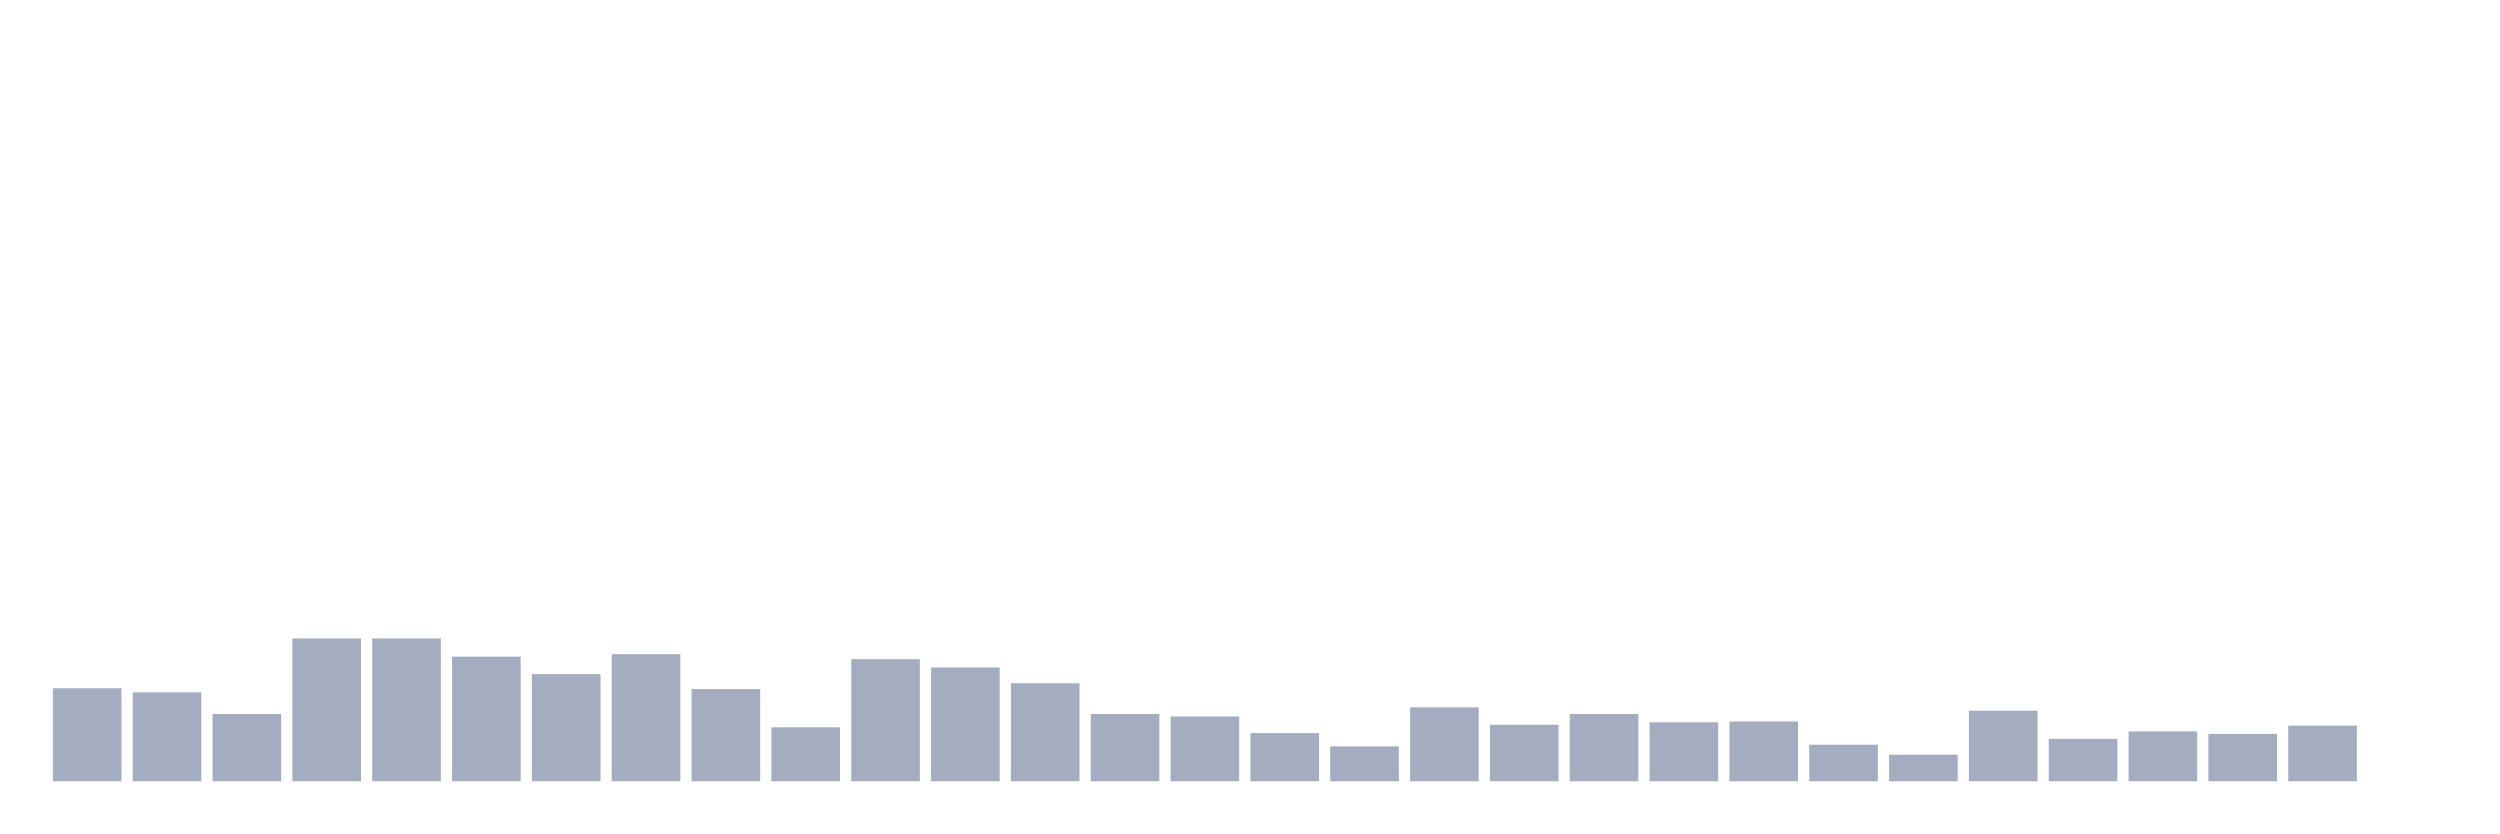
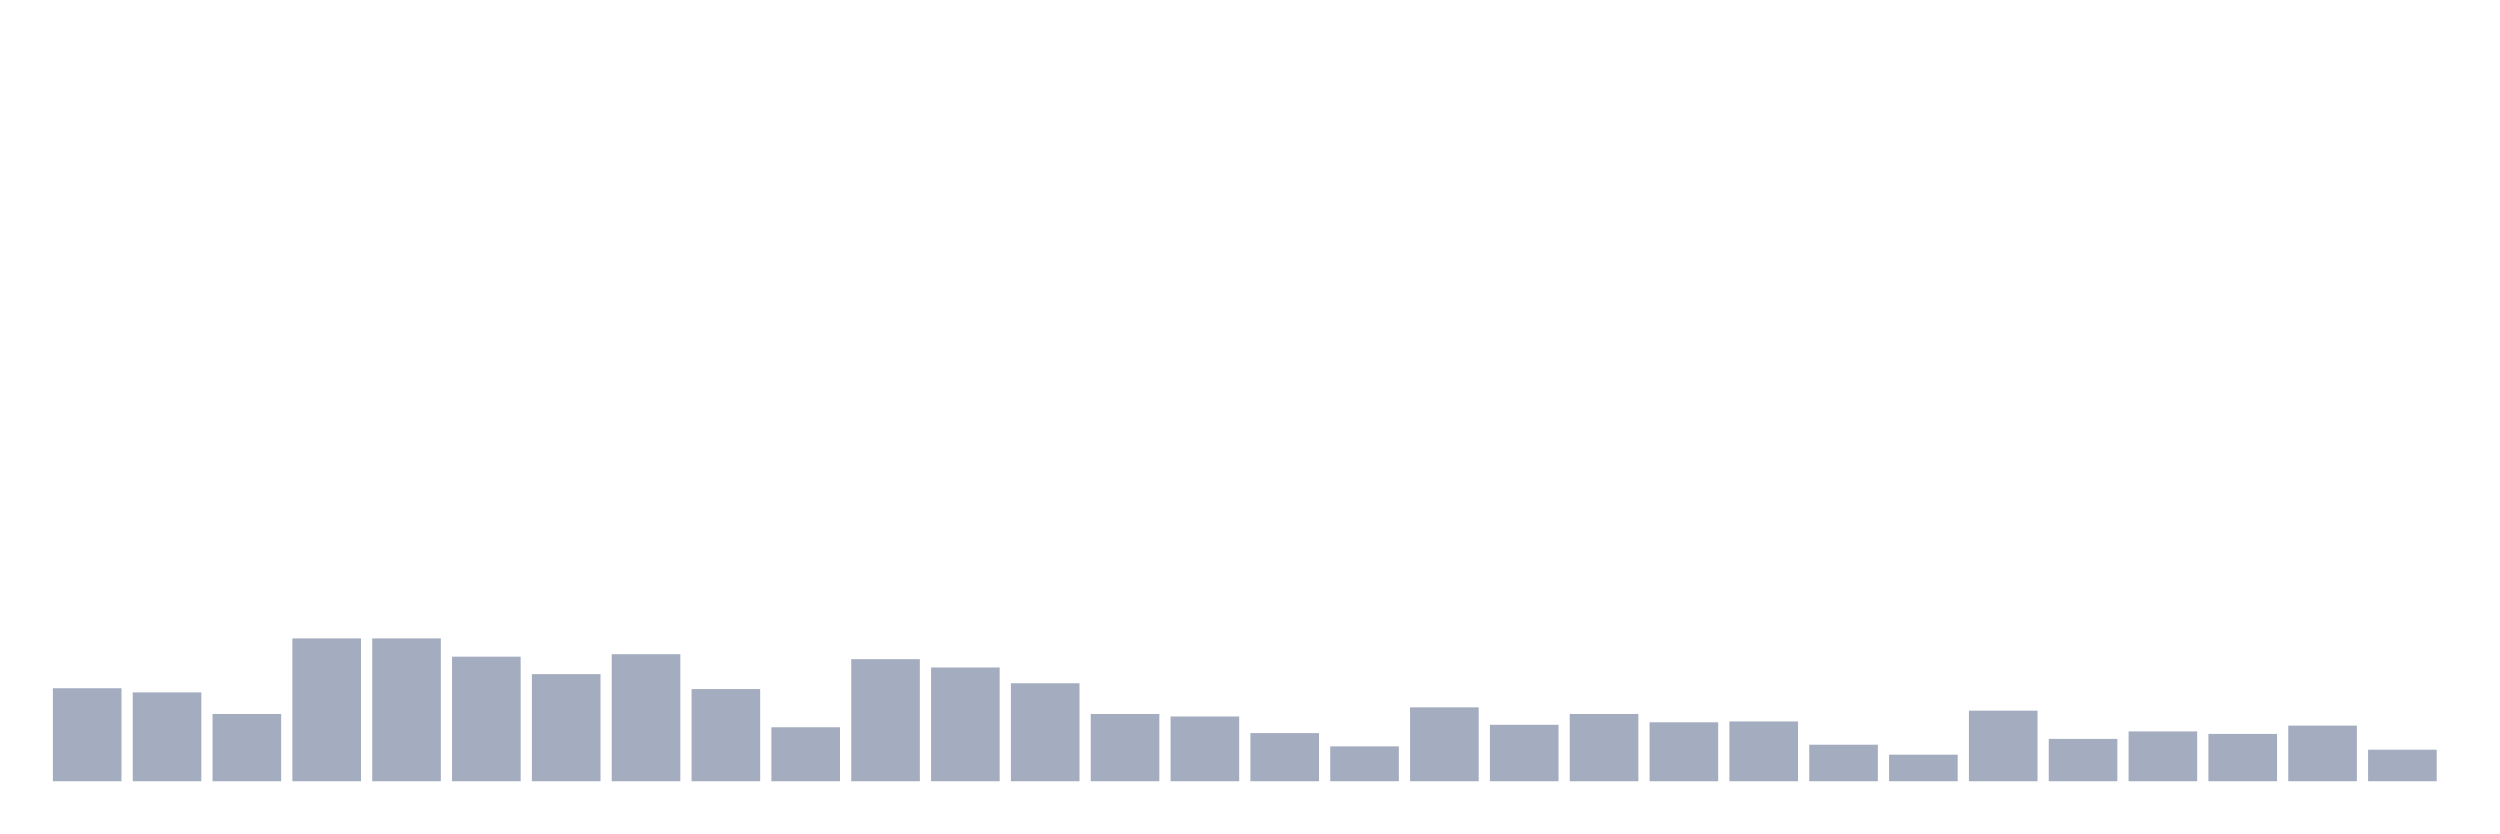
<svg xmlns="http://www.w3.org/2000/svg" viewBox="0 0 480 160">
  <g transform="translate(10,10)">
    <rect class="bar" x="0.153" width="13.175" y="122.141" height="17.859" fill="rgb(164,173,192)" />
    <rect class="bar" x="15.482" width="13.175" y="122.938" height="17.062" fill="rgb(164,173,192)" />
    <rect class="bar" x="30.81" width="13.175" y="127.084" height="12.916" fill="rgb(164,173,192)" />
    <rect class="bar" x="46.138" width="13.175" y="112.574" height="27.426" fill="rgb(164,173,192)" />
    <rect class="bar" x="61.466" width="13.175" y="112.574" height="27.426" fill="rgb(164,173,192)" />
    <rect class="bar" x="76.794" width="13.175" y="116.082" height="23.918" fill="rgb(164,173,192)" />
    <rect class="bar" x="92.123" width="13.175" y="119.431" height="20.569" fill="rgb(164,173,192)" />
    <rect class="bar" x="107.451" width="13.175" y="115.604" height="24.396" fill="rgb(164,173,192)" />
    <rect class="bar" x="122.779" width="13.175" y="122.301" height="17.699" fill="rgb(164,173,192)" />
    <rect class="bar" x="138.107" width="13.175" y="129.636" height="10.364" fill="rgb(164,173,192)" />
    <rect class="bar" x="153.436" width="13.175" y="116.56" height="23.44" fill="rgb(164,173,192)" />
    <rect class="bar" x="168.764" width="13.175" y="118.155" height="21.845" fill="rgb(164,173,192)" />
    <rect class="bar" x="184.092" width="13.175" y="121.185" height="18.815" fill="rgb(164,173,192)" />
    <rect class="bar" x="199.42" width="13.175" y="127.084" height="12.916" fill="rgb(164,173,192)" />
    <rect class="bar" x="214.748" width="13.175" y="127.563" height="12.437" fill="rgb(164,173,192)" />
    <rect class="bar" x="230.077" width="13.175" y="130.752" height="9.248" fill="rgb(164,173,192)" />
    <rect class="bar" x="245.405" width="13.175" y="133.303" height="6.697" fill="rgb(164,173,192)" />
    <rect class="bar" x="260.733" width="13.175" y="125.809" height="14.191" fill="rgb(164,173,192)" />
    <rect class="bar" x="276.061" width="13.175" y="129.157" height="10.843" fill="rgb(164,173,192)" />
    <rect class="bar" x="291.39" width="13.175" y="127.084" height="12.916" fill="rgb(164,173,192)" />
    <rect class="bar" x="306.718" width="13.175" y="128.679" height="11.321" fill="rgb(164,173,192)" />
    <rect class="bar" x="322.046" width="13.175" y="128.519" height="11.481" fill="rgb(164,173,192)" />
    <rect class="bar" x="337.374" width="13.175" y="132.984" height="7.016" fill="rgb(164,173,192)" />
    <rect class="bar" x="352.702" width="13.175" y="134.897" height="5.103" fill="rgb(164,173,192)" />
    <rect class="bar" x="368.031" width="13.175" y="126.446" height="13.554" fill="rgb(164,173,192)" />
    <rect class="bar" x="383.359" width="13.175" y="131.868" height="8.132" fill="rgb(164,173,192)" />
    <rect class="bar" x="398.687" width="13.175" y="130.433" height="9.567" fill="rgb(164,173,192)" />
    <rect class="bar" x="414.015" width="13.175" y="130.911" height="9.089" fill="rgb(164,173,192)" />
    <rect class="bar" x="429.344" width="13.175" y="129.317" height="10.683" fill="rgb(164,173,192)" />
-     <rect class="bar" x="444.672" width="13.175" y="140" height="0" fill="rgb(164,173,192)" />
+     <rect class="bar" x="444.672" width="13.175" y="133.941" height="6.059" fill="rgb(164,173,192)" />
  </g>
</svg>
